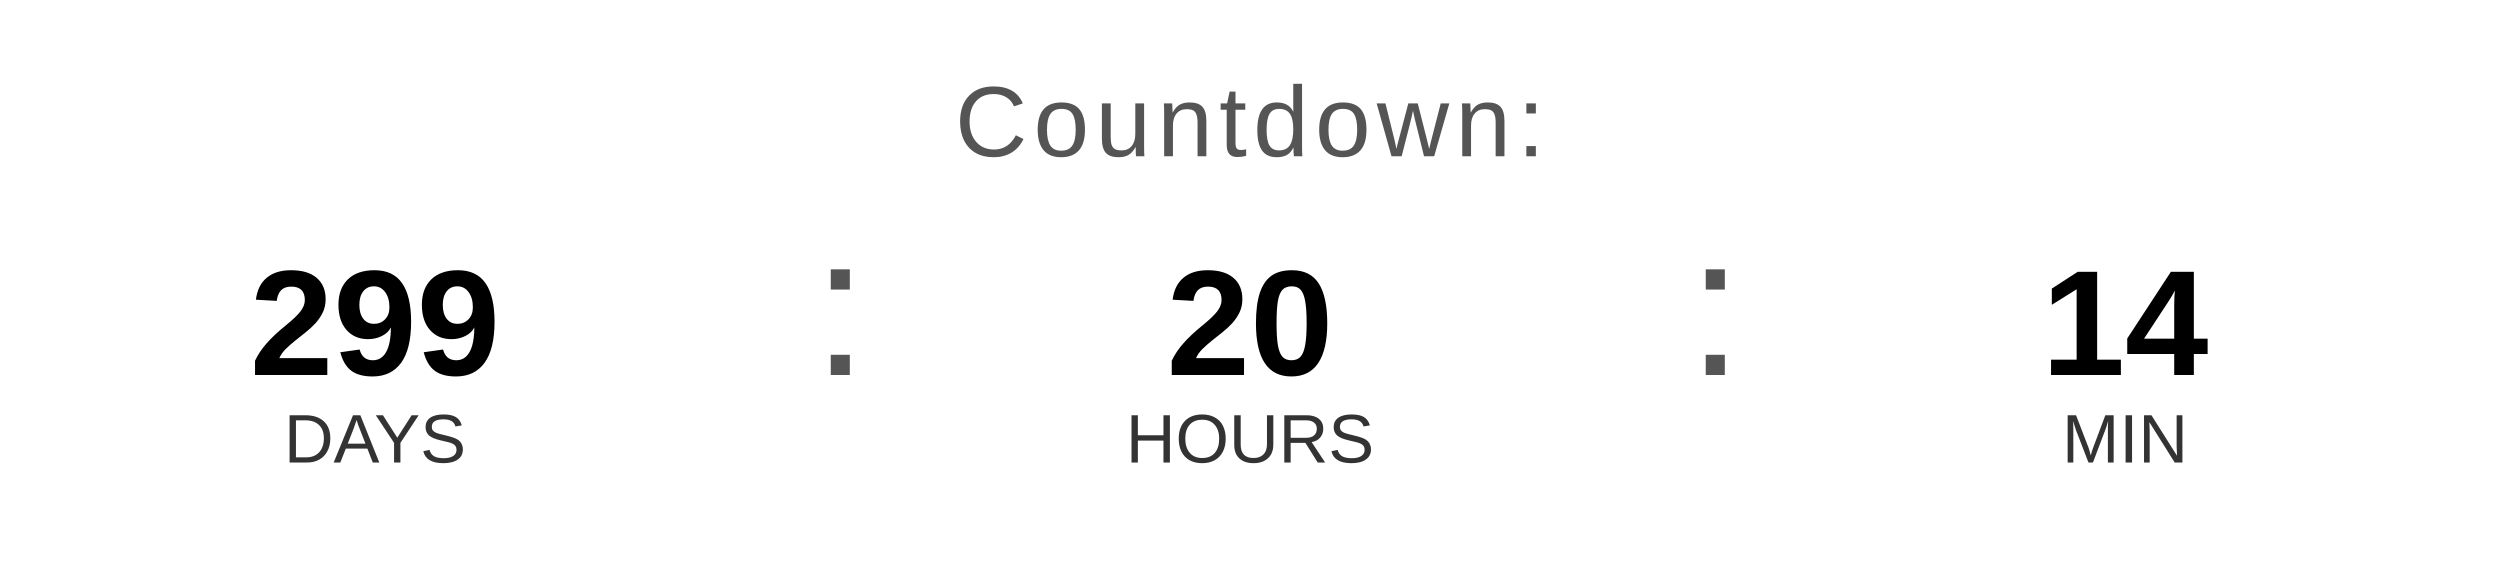
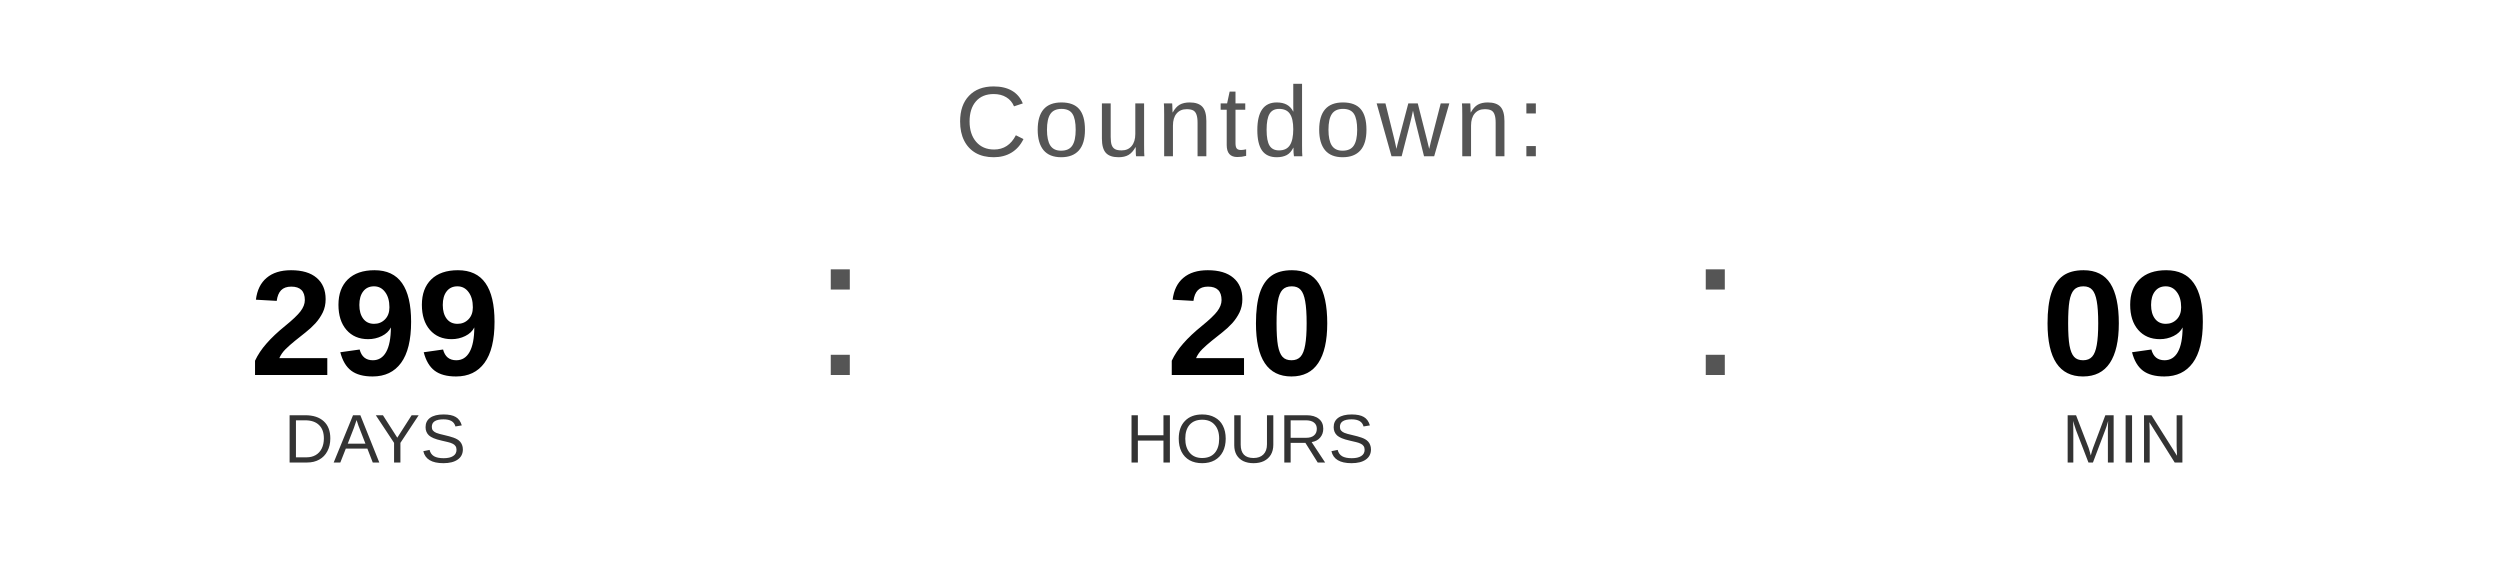
<svg xmlns="http://www.w3.org/2000/svg" width="400" height="90" viewBox="0 0 400 90">
  <text x="200" y="25" font-family="Arial, Helvetica, sans-serif" font-size="16" fill="#555555" text-anchor="middle" letter-spacing="1">
    Countdown:
  </text>
  <text x="60" y="60" font-family="Arial, Helvetica, sans-serif" font-size="24" font-weight="bold" fill="#000000" text-anchor="middle">299</text>
  <text x="60" y="74" font-family="Arial, Helvetica, sans-serif" font-size="11" fill="#333333" text-anchor="middle">DAYS</text>
  <text x="130" y="60" font-family="Arial, sans-serif" font-size="32" fill="#555555">:</text>
  <text x="200" y="60" font-family="Arial, Helvetica, sans-serif" font-size="24" font-weight="bold" fill="#000000" text-anchor="middle">20</text>
  <text x="200" y="74" font-family="Arial, Helvetica, sans-serif" font-size="11" fill="#333333" text-anchor="middle">HOURS</text>
  <text x="270" y="60" font-family="Arial, sans-serif" font-size="32" fill="#555555">:</text>
-   <text x="340" y="60" font-family="Arial, Helvetica, sans-serif" font-size="24" font-weight="bold" fill="#000000" text-anchor="middle">14</text>
+   <text x="340" y="60" font-family="Arial, Helvetica, sans-serif" font-size="24" font-weight="bold" fill="#000000" text-anchor="middle">09</text>
  <text x="340" y="74" font-family="Arial, Helvetica, sans-serif" font-size="11" fill="#333333" text-anchor="middle">MIN</text>
</svg>
